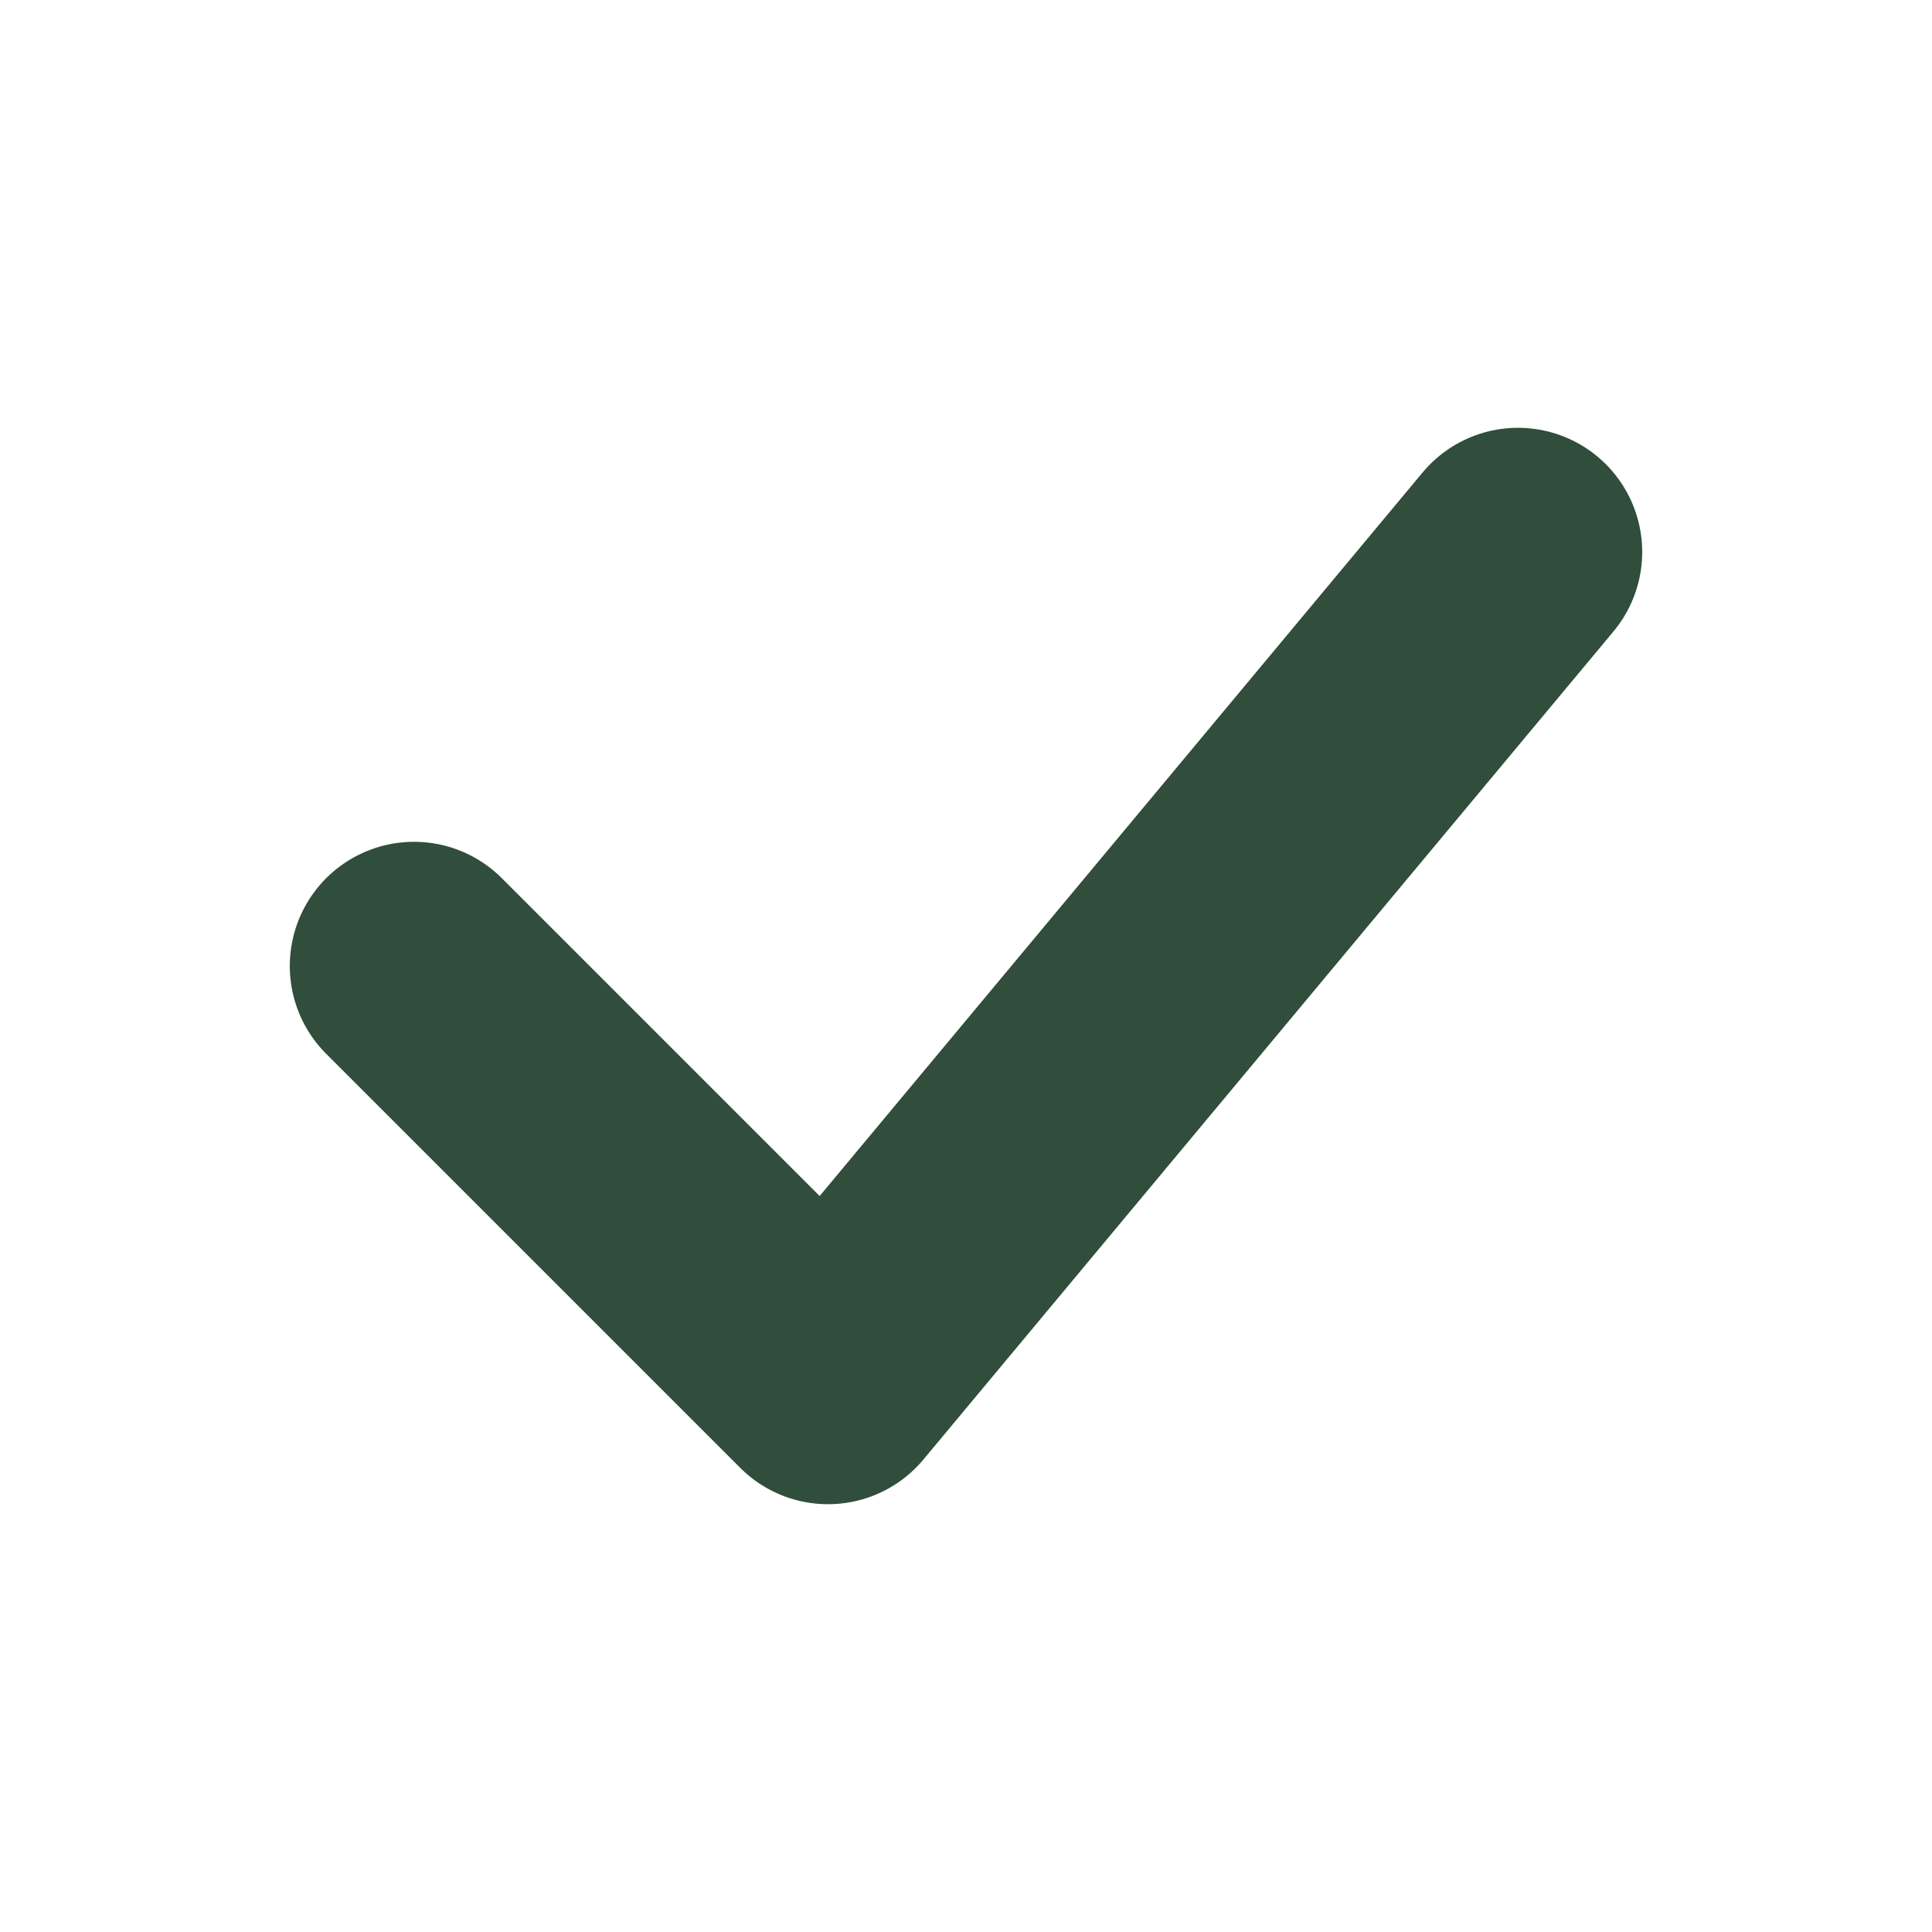
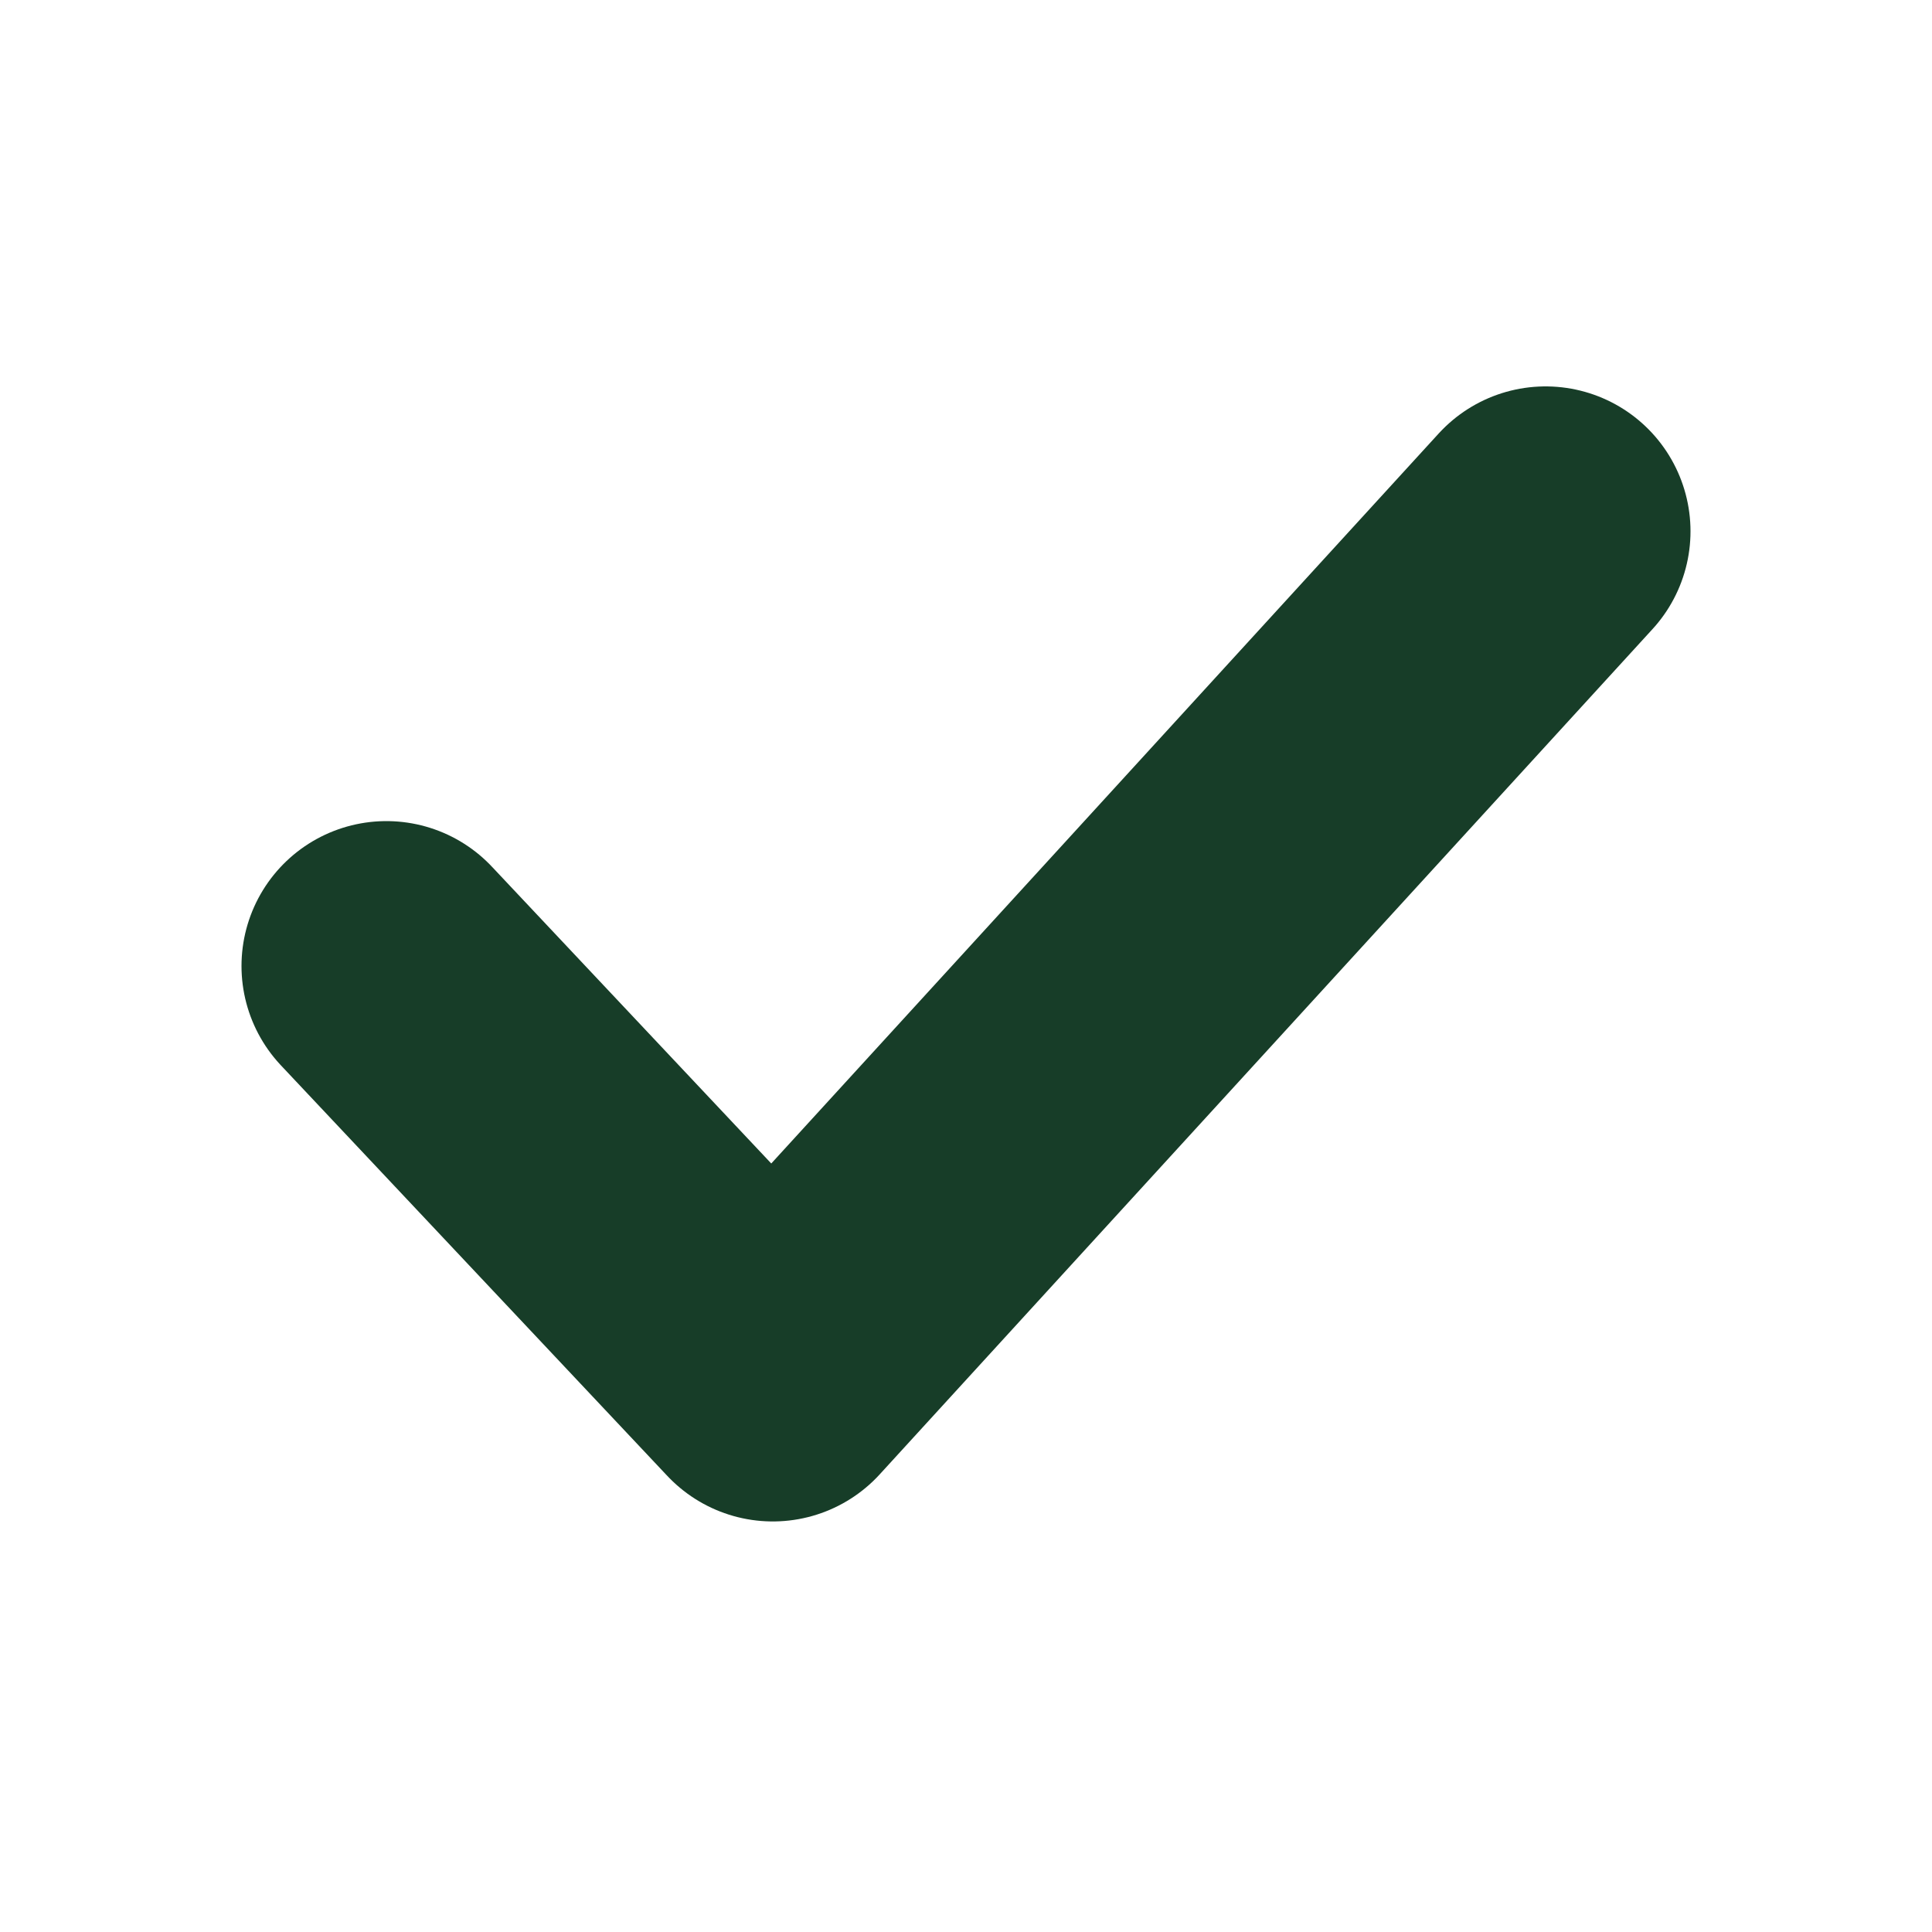
- <svg xmlns="http://www.w3.org/2000/svg" viewBox="0 0 14 14">
-   <path d="m3 7 3 3 5-6" fill="none" stroke="#304e3b" stroke-width="1.8" stroke-linecap="round" stroke-linejoin="round" />
+ <svg xmlns="http://www.w3.org/2000/svg" viewBox="0 0 16 16">
+   <path d="m3.2 8 3.2 3.4 6.4-7" fill="none" stroke="#173d28" stroke-width="2.4" stroke-linecap="round" stroke-linejoin="round" />
</svg>
